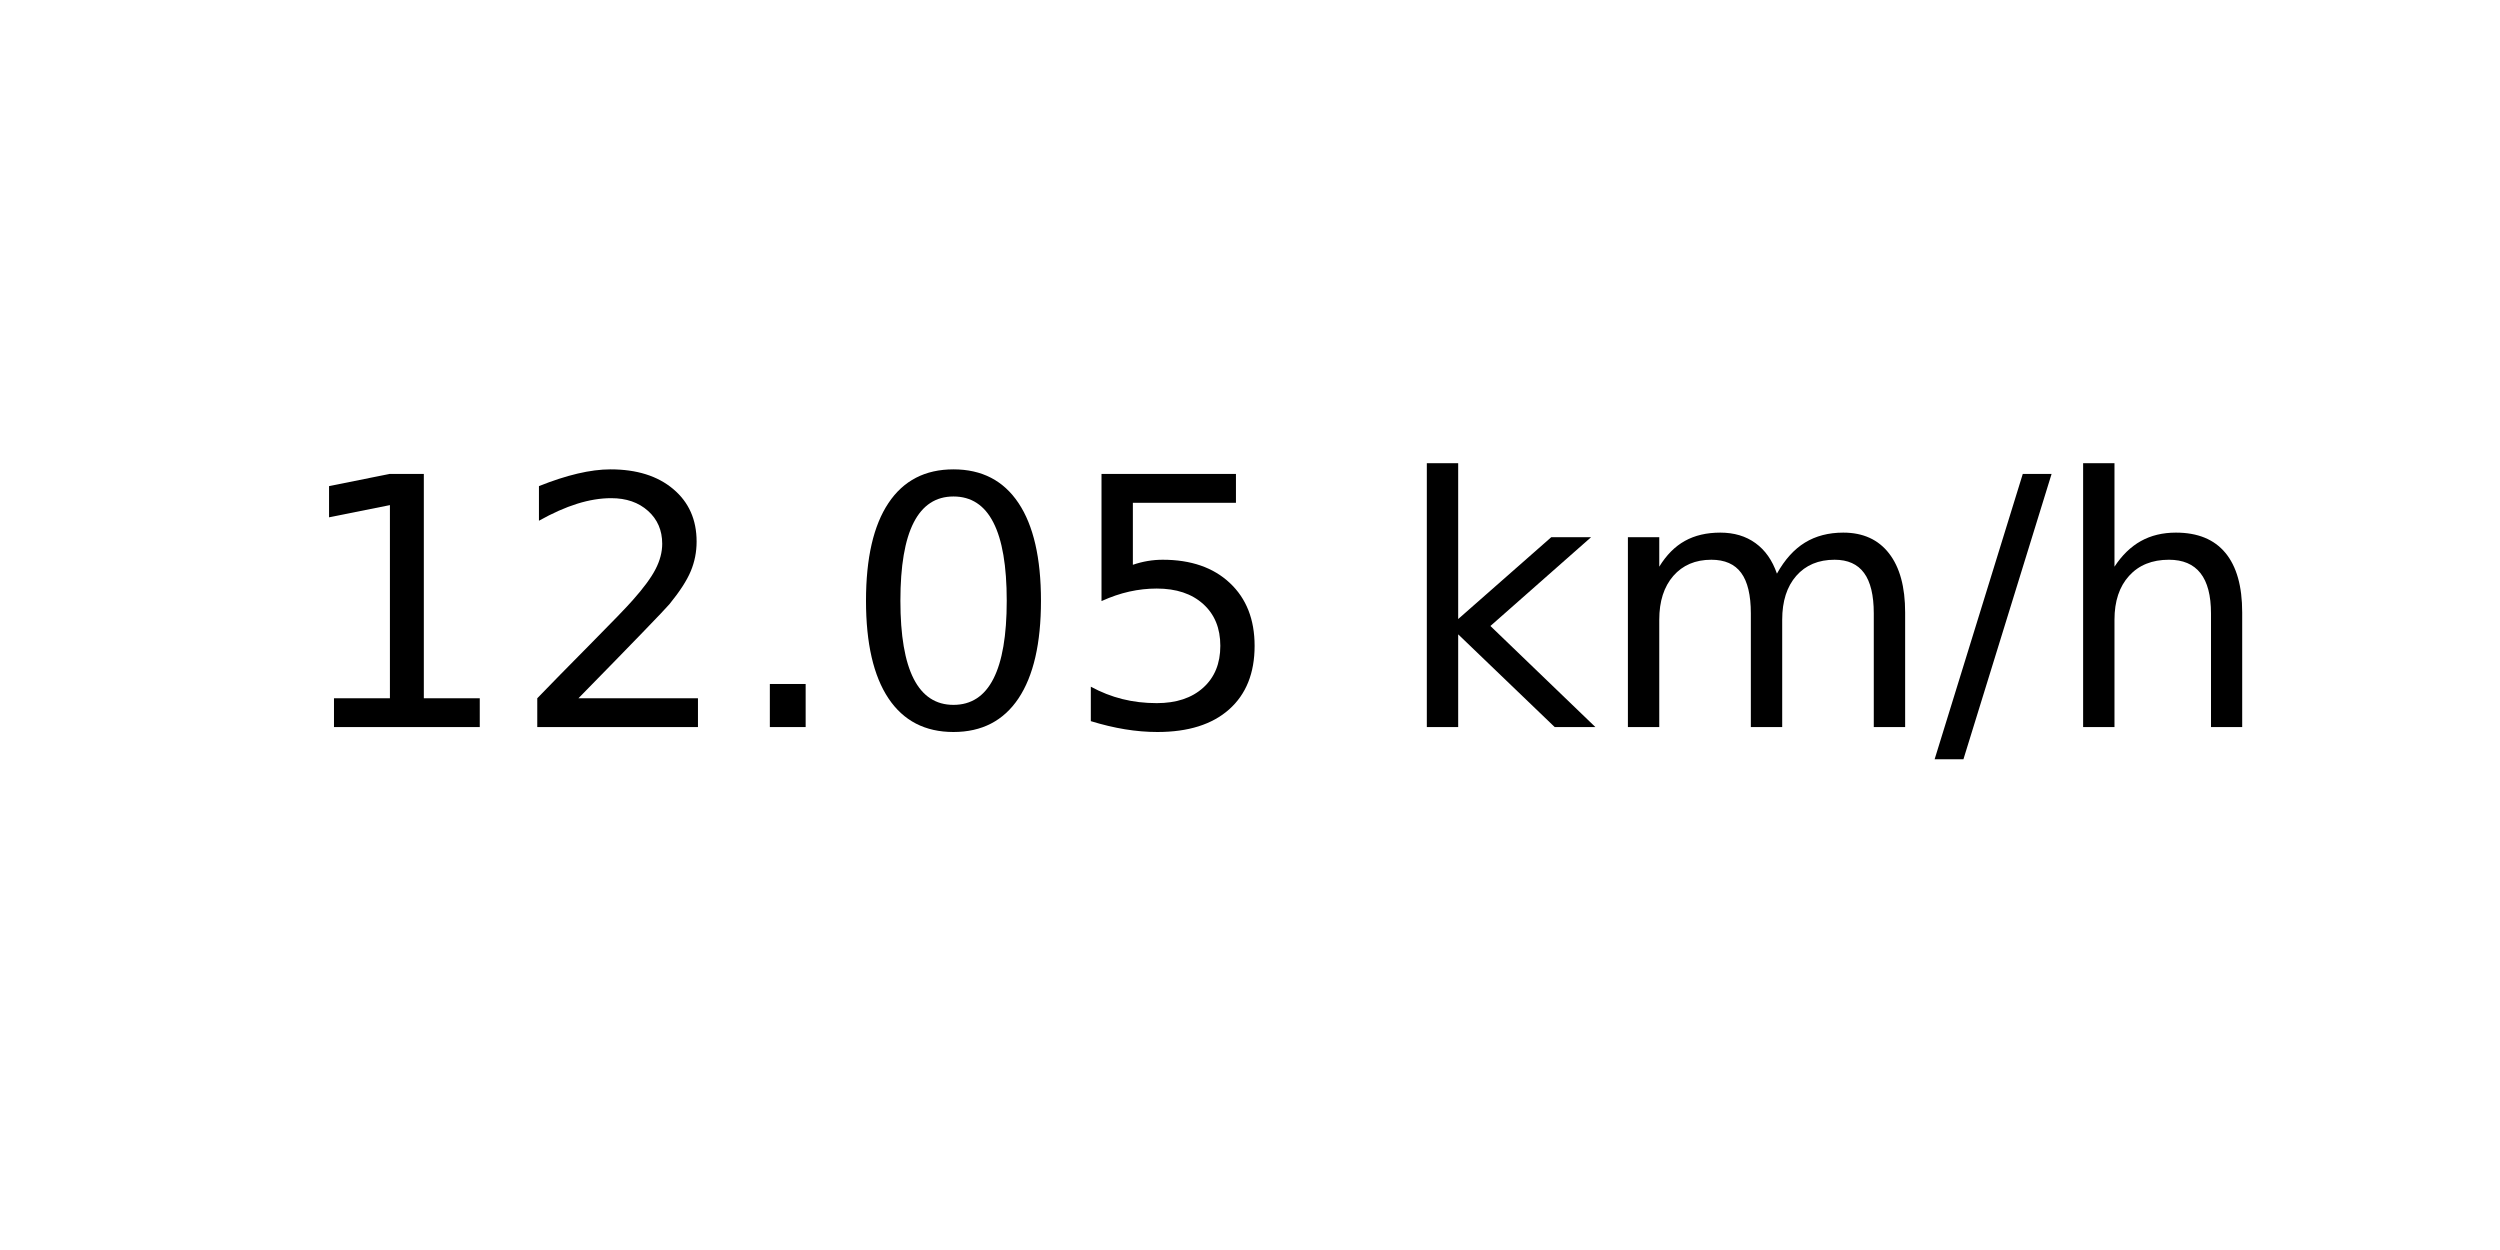
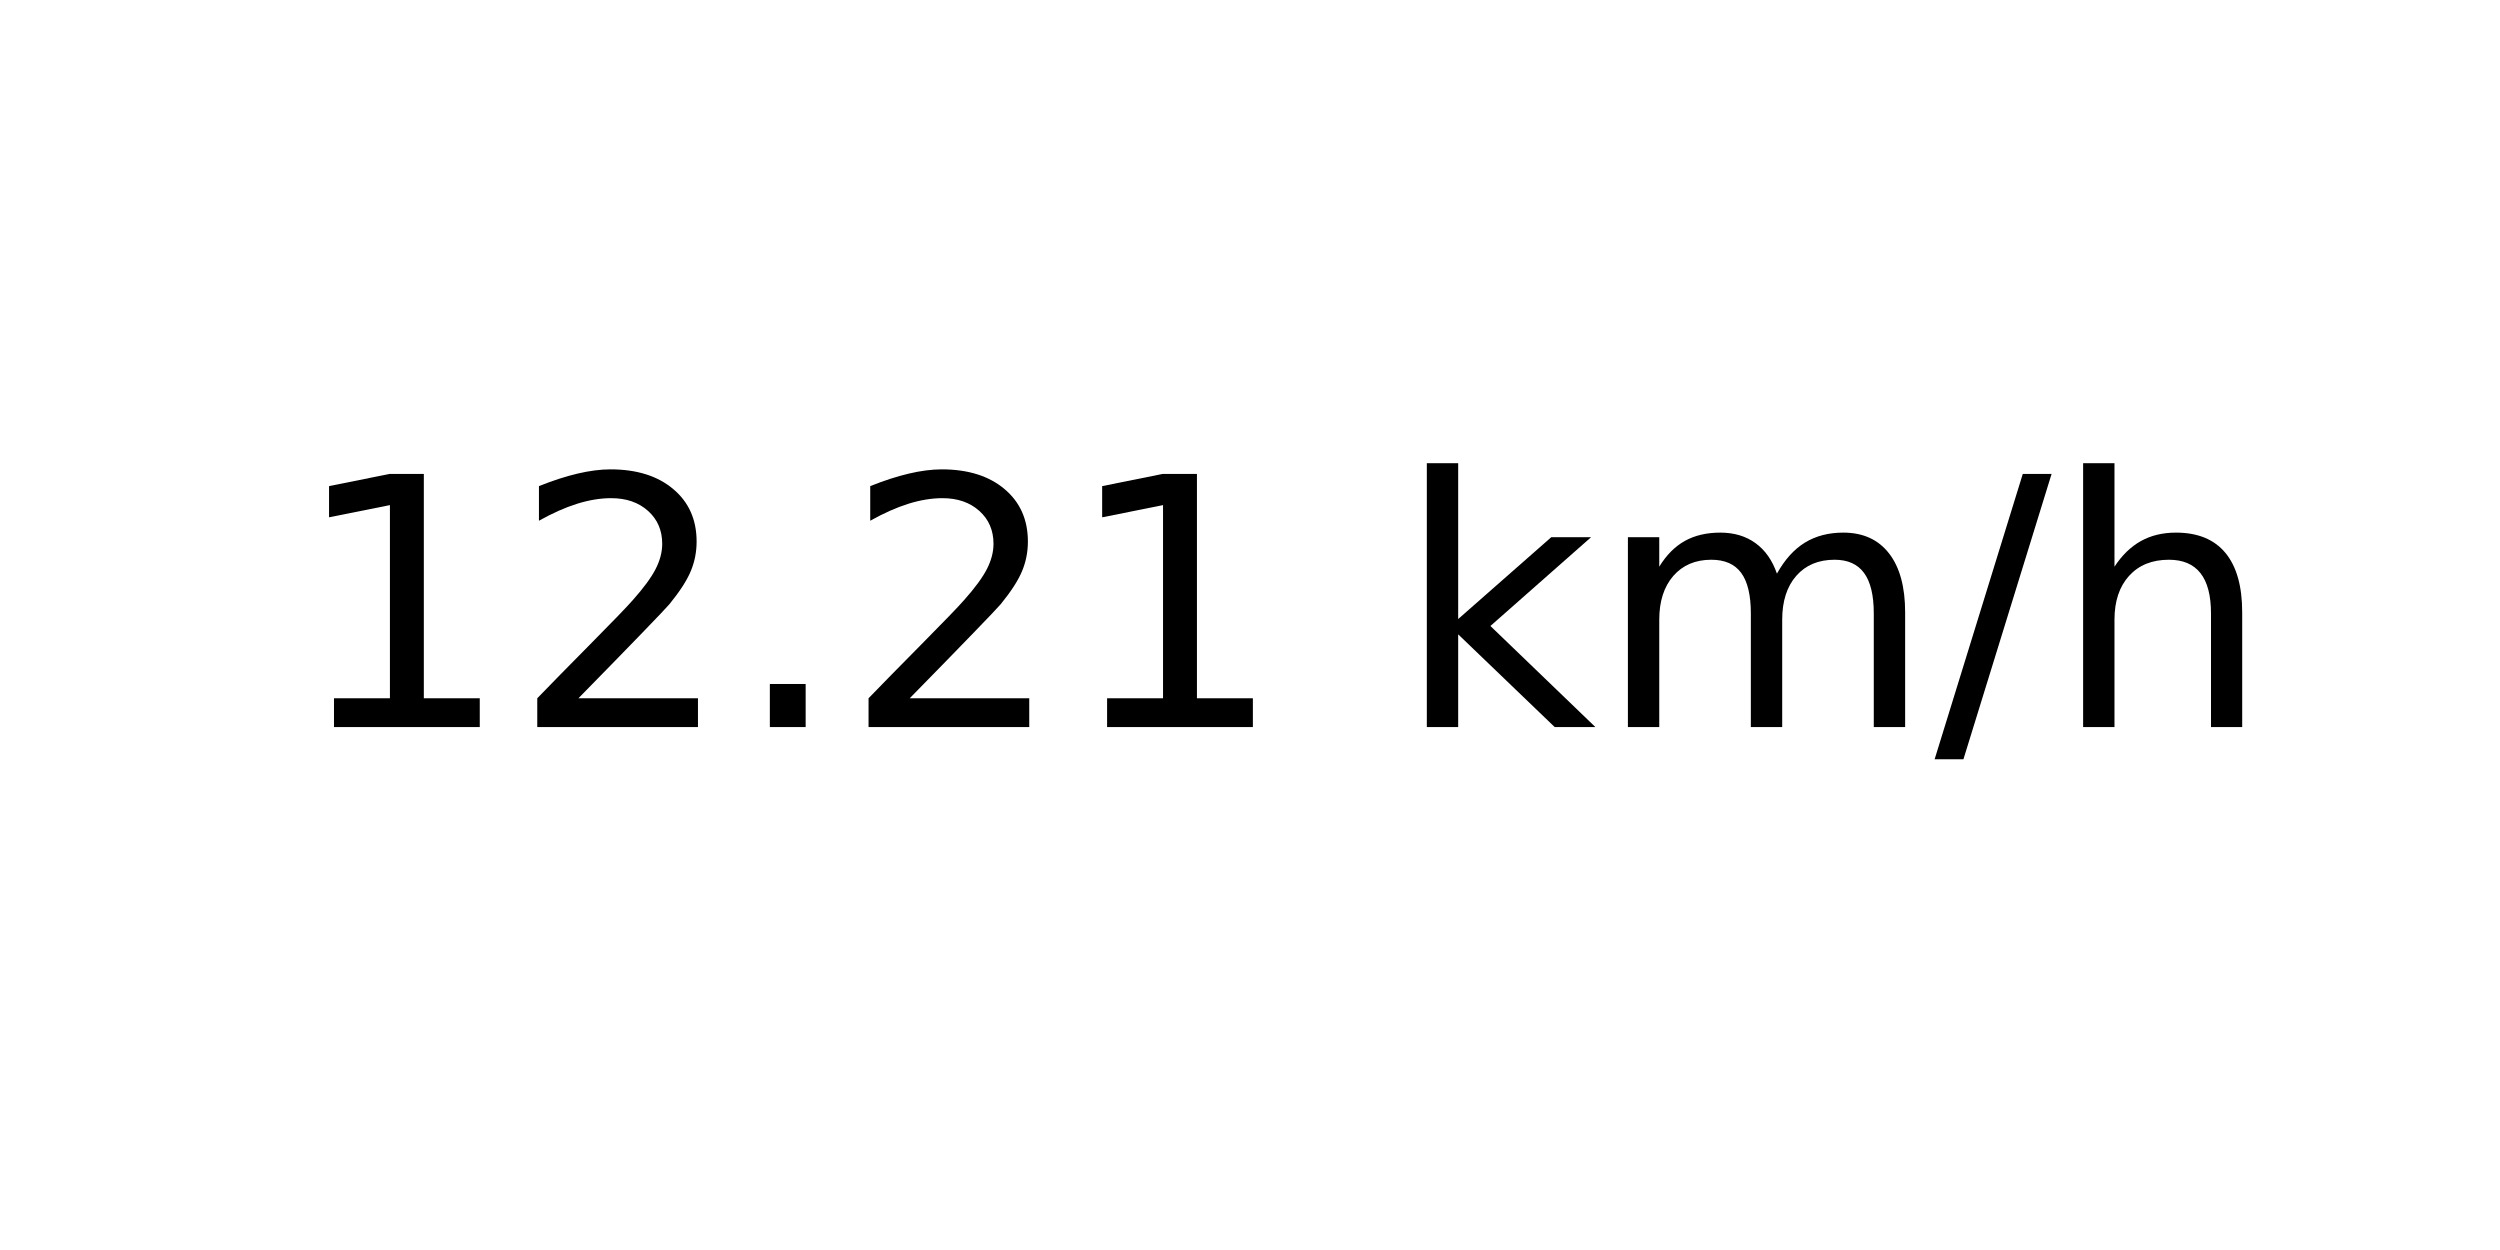
<svg xmlns="http://www.w3.org/2000/svg" xmlns:xlink="http://www.w3.org/1999/xlink" width="72pt" height="36pt" viewBox="0 0 72 36" version="1.1">
  <defs>
    <style type="text/css">*{stroke-linejoin: round; stroke-linecap: butt}</style>
  </defs>
  <g id="figure_1">
    <g id="axes_1">
      <g id="text_1">
        <g transform="translate(8.378125 20.93937) scale(0.1 -0.1)">
          <defs>
            <path id="DejaVuSans-31" d="M 794 531  L 1825 531  L 1825 4091  L 703 3866  L 703 4441  L 1819 4666  L 2450 4666  L 2450 531  L 3481 531  L 3481 0  L 794 0  L 794 531  z " transform="scale(0.015625)" />
            <path id="DejaVuSans-32" d="M 1228 531  L 3431 531  L 3431 0  L 469 0  L 469 531  Q 828 903 1448 1529  Q 2069 2156 2228 2338  Q 2531 2678 2651 2914  Q 2772 3150 2772 3378  Q 2772 3750 2511 3984  Q 2250 4219 1831 4219  Q 1534 4219 1204 4116  Q 875 4013 500 3803  L 500 4441  Q 881 4594 1212 4672  Q 1544 4750 1819 4750  Q 2544 4750 2975 4387  Q 3406 4025 3406 3419  Q 3406 3131 3298 2873  Q 3191 2616 2906 2266  Q 2828 2175 2409 1742  Q 1991 1309 1228 531  z " transform="scale(0.015625)" />
            <path id="DejaVuSans-2e" d="M 684 794  L 1344 794  L 1344 0  L 684 0  L 684 794  z " transform="scale(0.015625)" />
-             <path id="DejaVuSans-30" d="M 2034 4250  Q 1547 4250 1301 3770  Q 1056 3291 1056 2328  Q 1056 1369 1301 889  Q 1547 409 2034 409  Q 2525 409 2770 889  Q 3016 1369 3016 2328  Q 3016 3291 2770 3770  Q 2525 4250 2034 4250  z M 2034 4750  Q 2819 4750 3233 4129  Q 3647 3509 3647 2328  Q 3647 1150 3233 529  Q 2819 -91 2034 -91  Q 1250 -91 836 529  Q 422 1150 422 2328  Q 422 3509 836 4129  Q 1250 4750 2034 4750  z " transform="scale(0.015625)" />
-             <path id="DejaVuSans-35" d="M 691 4666  L 3169 4666  L 3169 4134  L 1269 4134  L 1269 2991  Q 1406 3038 1543 3061  Q 1681 3084 1819 3084  Q 2600 3084 3056 2656  Q 3513 2228 3513 1497  Q 3513 744 3044 326  Q 2575 -91 1722 -91  Q 1428 -91 1123 -41  Q 819 9 494 109  L 494 744  Q 775 591 1075 516  Q 1375 441 1709 441  Q 2250 441 2565 725  Q 2881 1009 2881 1497  Q 2881 1984 2565 2268  Q 2250 2553 1709 2553  Q 1456 2553 1204 2497  Q 953 2441 691 2322  L 691 4666  z " transform="scale(0.015625)" />
            <path id="DejaVuSans-20" transform="scale(0.015625)" />
            <path id="DejaVuSans-6b" d="M 581 4863  L 1159 4863  L 1159 1991  L 2875 3500  L 3609 3500  L 1753 1863  L 3688 0  L 2938 0  L 1159 1709  L 1159 0  L 581 0  L 581 4863  z " transform="scale(0.015625)" />
            <path id="DejaVuSans-6d" d="M 3328 2828  Q 3544 3216 3844 3400  Q 4144 3584 4550 3584  Q 5097 3584 5394 3201  Q 5691 2819 5691 2113  L 5691 0  L 5113 0  L 5113 2094  Q 5113 2597 4934 2840  Q 4756 3084 4391 3084  Q 3944 3084 3684 2787  Q 3425 2491 3425 1978  L 3425 0  L 2847 0  L 2847 2094  Q 2847 2600 2669 2842  Q 2491 3084 2119 3084  Q 1678 3084 1418 2786  Q 1159 2488 1159 1978  L 1159 0  L 581 0  L 581 3500  L 1159 3500  L 1159 2956  Q 1356 3278 1631 3431  Q 1906 3584 2284 3584  Q 2666 3584 2933 3390  Q 3200 3197 3328 2828  z " transform="scale(0.015625)" />
            <path id="DejaVuSans-2f" d="M 1625 4666  L 2156 4666  L 531 -594  L 0 -594  L 1625 4666  z " transform="scale(0.015625)" />
            <path id="DejaVuSans-68" d="M 3513 2113  L 3513 0  L 2938 0  L 2938 2094  Q 2938 2591 2744 2837  Q 2550 3084 2163 3084  Q 1697 3084 1428 2787  Q 1159 2491 1159 1978  L 1159 0  L 581 0  L 581 4863  L 1159 4863  L 1159 2956  Q 1366 3272 1645 3428  Q 1925 3584 2291 3584  Q 2894 3584 3203 3211  Q 3513 2838 3513 2113  z " transform="scale(0.015625)" />
          </defs>
          <use xlink:href="#DejaVuSans-31" />
          <use xlink:href="#DejaVuSans-32" x="63.623" />
          <use xlink:href="#DejaVuSans-2e" x="127.246" />
-           <use xlink:href="#DejaVuSans-30" x="159.033" />
-           <use xlink:href="#DejaVuSans-35" x="222.656" />
+           <use xlink:href="#DejaVuSans-32" x="159.033" />
+           <use xlink:href="#DejaVuSans-31" x="222.656" />
          <use xlink:href="#DejaVuSans-20" x="286.279" />
          <use xlink:href="#DejaVuSans-6b" x="318.066" />
          <use xlink:href="#DejaVuSans-6d" x="375.977" />
          <use xlink:href="#DejaVuSans-2f" x="473.389" />
          <use xlink:href="#DejaVuSans-68" x="507.08" />
        </g>
      </g>
    </g>
  </g>
</svg>
